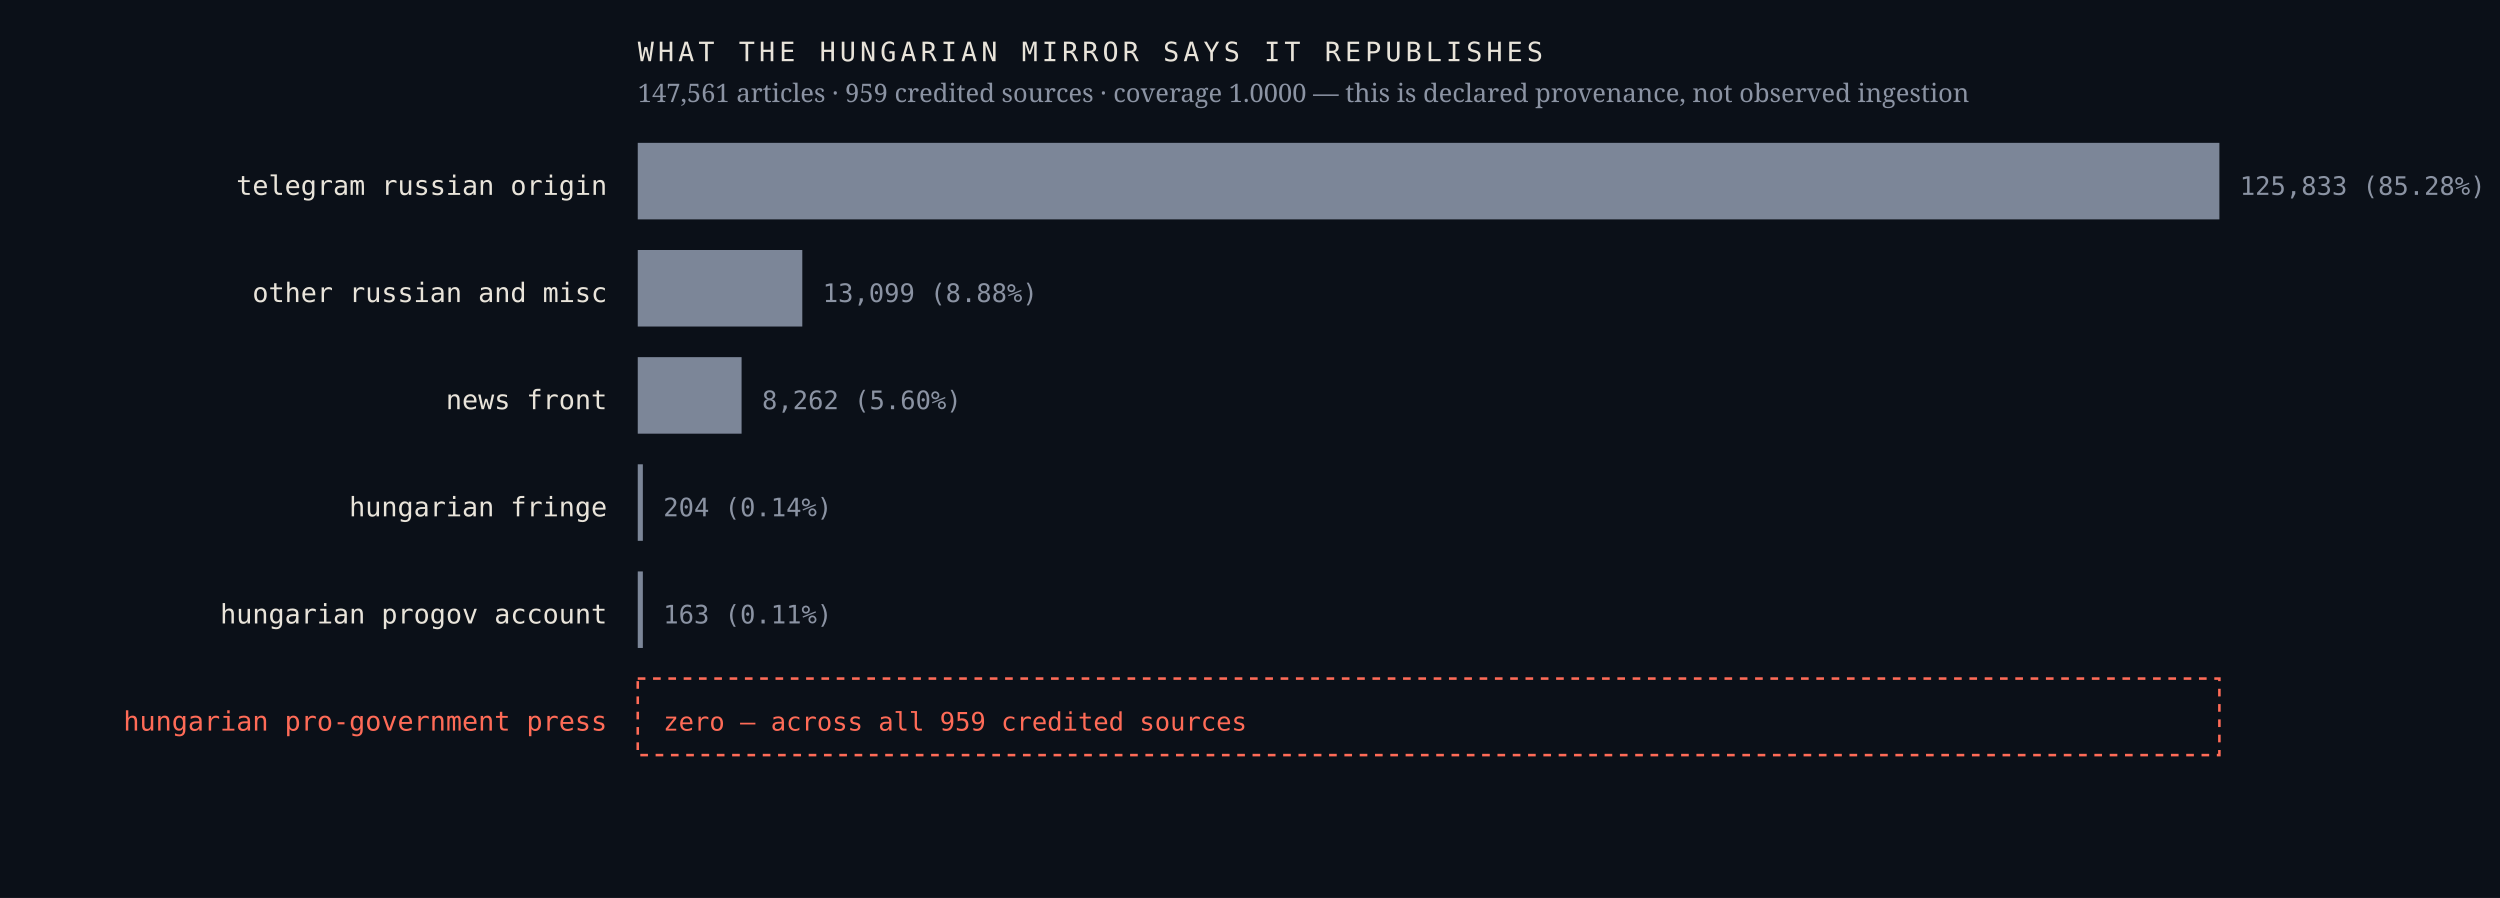
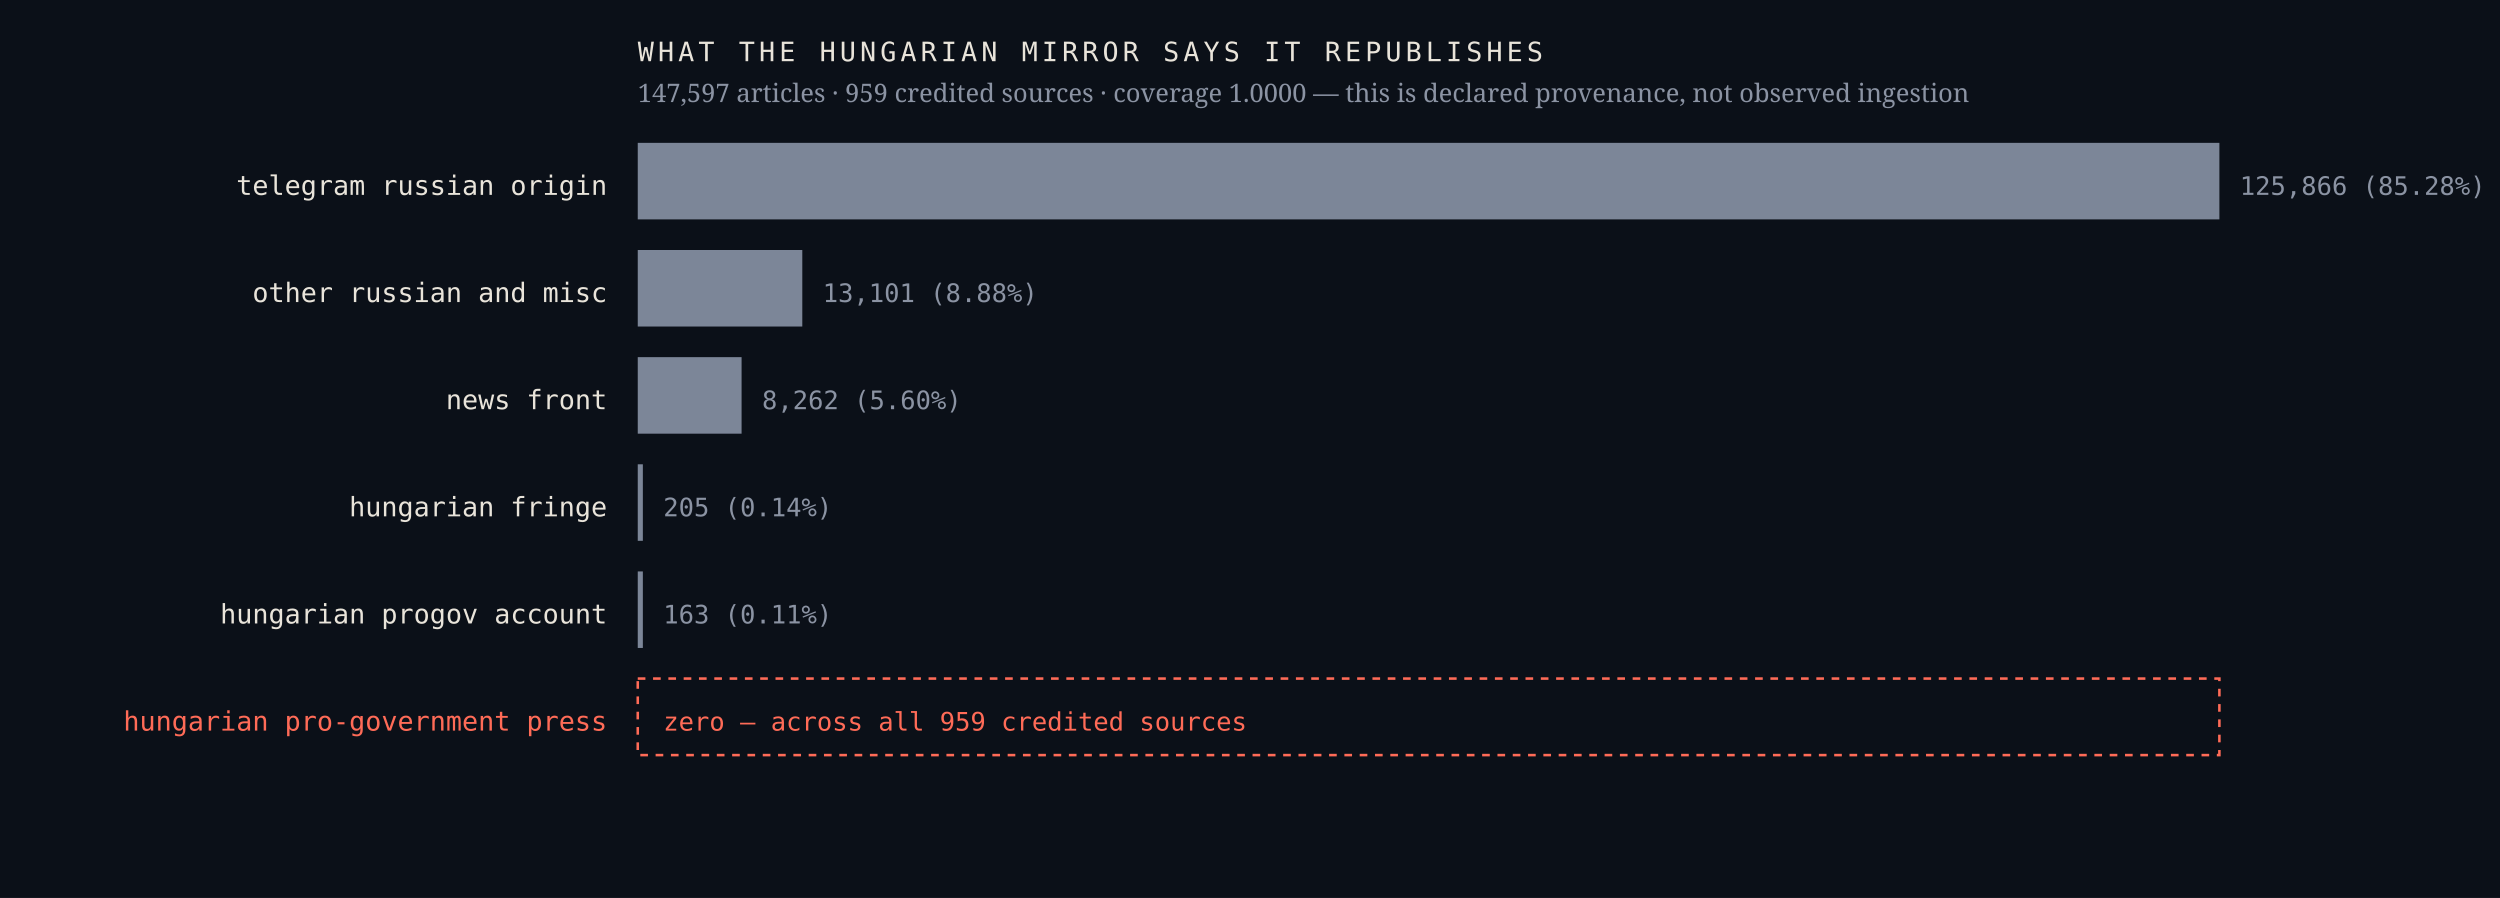
<svg xmlns="http://www.w3.org/2000/svg" viewBox="0 0 980 352" width="980" height="352" role="img" aria-label="Sources the Hungarian mirror credits, by article count, with an explicit zero row for the Hungarian pro-government press">
  <rect width="980" height="352" fill="#0b1018" />
  <text x="238.0" y="76.4" font-family="ui-monospace,'IBM Plex Mono',Menlo,monospace" font-size="10.5" font-weight="400" letter-spacing="0" fill="#e9e4da" text-anchor="end">telegram russian origin</text>
  <rect x="250" y="56" width="620.0" height="30" fill="#7c8698" />
-   <text x="878.0" y="76.4" font-family="ui-monospace,'IBM Plex Mono',Menlo,monospace" font-size="10" font-weight="400" letter-spacing="0" fill="#8b93a3" text-anchor="start">125,833  (85.28%)</text>
+   <text x="878.0" y="76.4" font-family="ui-monospace,'IBM Plex Mono',Menlo,monospace" font-size="10" font-weight="400" letter-spacing="0" fill="#8b93a3" text-anchor="start">125,866  (85.28%)</text>
  <text x="238.0" y="118.4" font-family="ui-monospace,'IBM Plex Mono',Menlo,monospace" font-size="10.5" font-weight="400" letter-spacing="0" fill="#e9e4da" text-anchor="end">other russian and misc</text>
  <rect x="250" y="98" width="64.5" height="30" fill="#7c8698" />
-   <text x="322.5" y="118.4" font-family="ui-monospace,'IBM Plex Mono',Menlo,monospace" font-size="10" font-weight="400" letter-spacing="0" fill="#8b93a3" text-anchor="start">13,099  (8.88%)</text>
+   <text x="322.5" y="118.4" font-family="ui-monospace,'IBM Plex Mono',Menlo,monospace" font-size="10" font-weight="400" letter-spacing="0" fill="#8b93a3" text-anchor="start">13,101  (8.88%)</text>
  <text x="238.0" y="160.4" font-family="ui-monospace,'IBM Plex Mono',Menlo,monospace" font-size="10.5" font-weight="400" letter-spacing="0" fill="#e9e4da" text-anchor="end">news front</text>
  <rect x="250" y="140" width="40.7" height="30" fill="#7c8698" />
  <text x="298.7" y="160.4" font-family="ui-monospace,'IBM Plex Mono',Menlo,monospace" font-size="10" font-weight="400" letter-spacing="0" fill="#8b93a3" text-anchor="start">8,262  (5.60%)</text>
  <text x="238.0" y="202.4" font-family="ui-monospace,'IBM Plex Mono',Menlo,monospace" font-size="10.5" font-weight="400" letter-spacing="0" fill="#e9e4da" text-anchor="end">hungarian fringe</text>
  <rect x="250" y="182" width="2.0" height="30" fill="#7c8698" />
-   <text x="260.0" y="202.4" font-family="ui-monospace,'IBM Plex Mono',Menlo,monospace" font-size="10" font-weight="400" letter-spacing="0" fill="#8b93a3" text-anchor="start">204  (0.14%)</text>
+   <text x="260.0" y="202.4" font-family="ui-monospace,'IBM Plex Mono',Menlo,monospace" font-size="10" font-weight="400" letter-spacing="0" fill="#8b93a3" text-anchor="start">205  (0.14%)</text>
  <text x="238.0" y="244.4" font-family="ui-monospace,'IBM Plex Mono',Menlo,monospace" font-size="10.5" font-weight="400" letter-spacing="0" fill="#e9e4da" text-anchor="end">hungarian progov account</text>
  <rect x="250" y="224" width="2.0" height="30" fill="#7c8698" />
  <text x="260.0" y="244.4" font-family="ui-monospace,'IBM Plex Mono',Menlo,monospace" font-size="10" font-weight="400" letter-spacing="0" fill="#8b93a3" text-anchor="start">163  (0.11%)</text>
  <text x="238.0" y="286.4" font-family="ui-monospace,'IBM Plex Mono',Menlo,monospace" font-size="10.5" font-weight="500" letter-spacing="0" fill="#ff6b57" text-anchor="end">hungarian pro-government press</text>
  <rect x="250" y="266" width="620" height="30" fill="none" stroke="#ff6b57" stroke-width="1" stroke-dasharray="3 3" />
  <text x="260.0" y="286.4" font-family="ui-monospace,'IBM Plex Mono',Menlo,monospace" font-size="10" font-weight="500" letter-spacing="0" fill="#ff6b57" text-anchor="start">zero — across all 959 credited sources</text>
  <text x="250.0" y="24.0" font-family="ui-monospace,'IBM Plex Mono',Menlo,monospace" font-size="10.5" font-weight="400" letter-spacing="1.6" fill="#e9e4da" text-anchor="start">WHAT THE HUNGARIAN MIRROR SAYS IT REPUBLISHES</text>
-   <text x="250.0" y="40.0" font-family="'Newsreader',Georgia,serif" font-size="10" font-weight="400" letter-spacing="0" fill="#8b93a3" text-anchor="start">147,561 articles · 959 credited sources · coverage 1.0000 — this is declared provenance, not observed ingestion</text>
+   <text x="250.0" y="40.0" font-family="'Newsreader',Georgia,serif" font-size="10" font-weight="400" letter-spacing="0" fill="#8b93a3" text-anchor="start">147,597 articles · 959 credited sources · coverage 1.0000 — this is declared provenance, not observed ingestion</text>
</svg>
